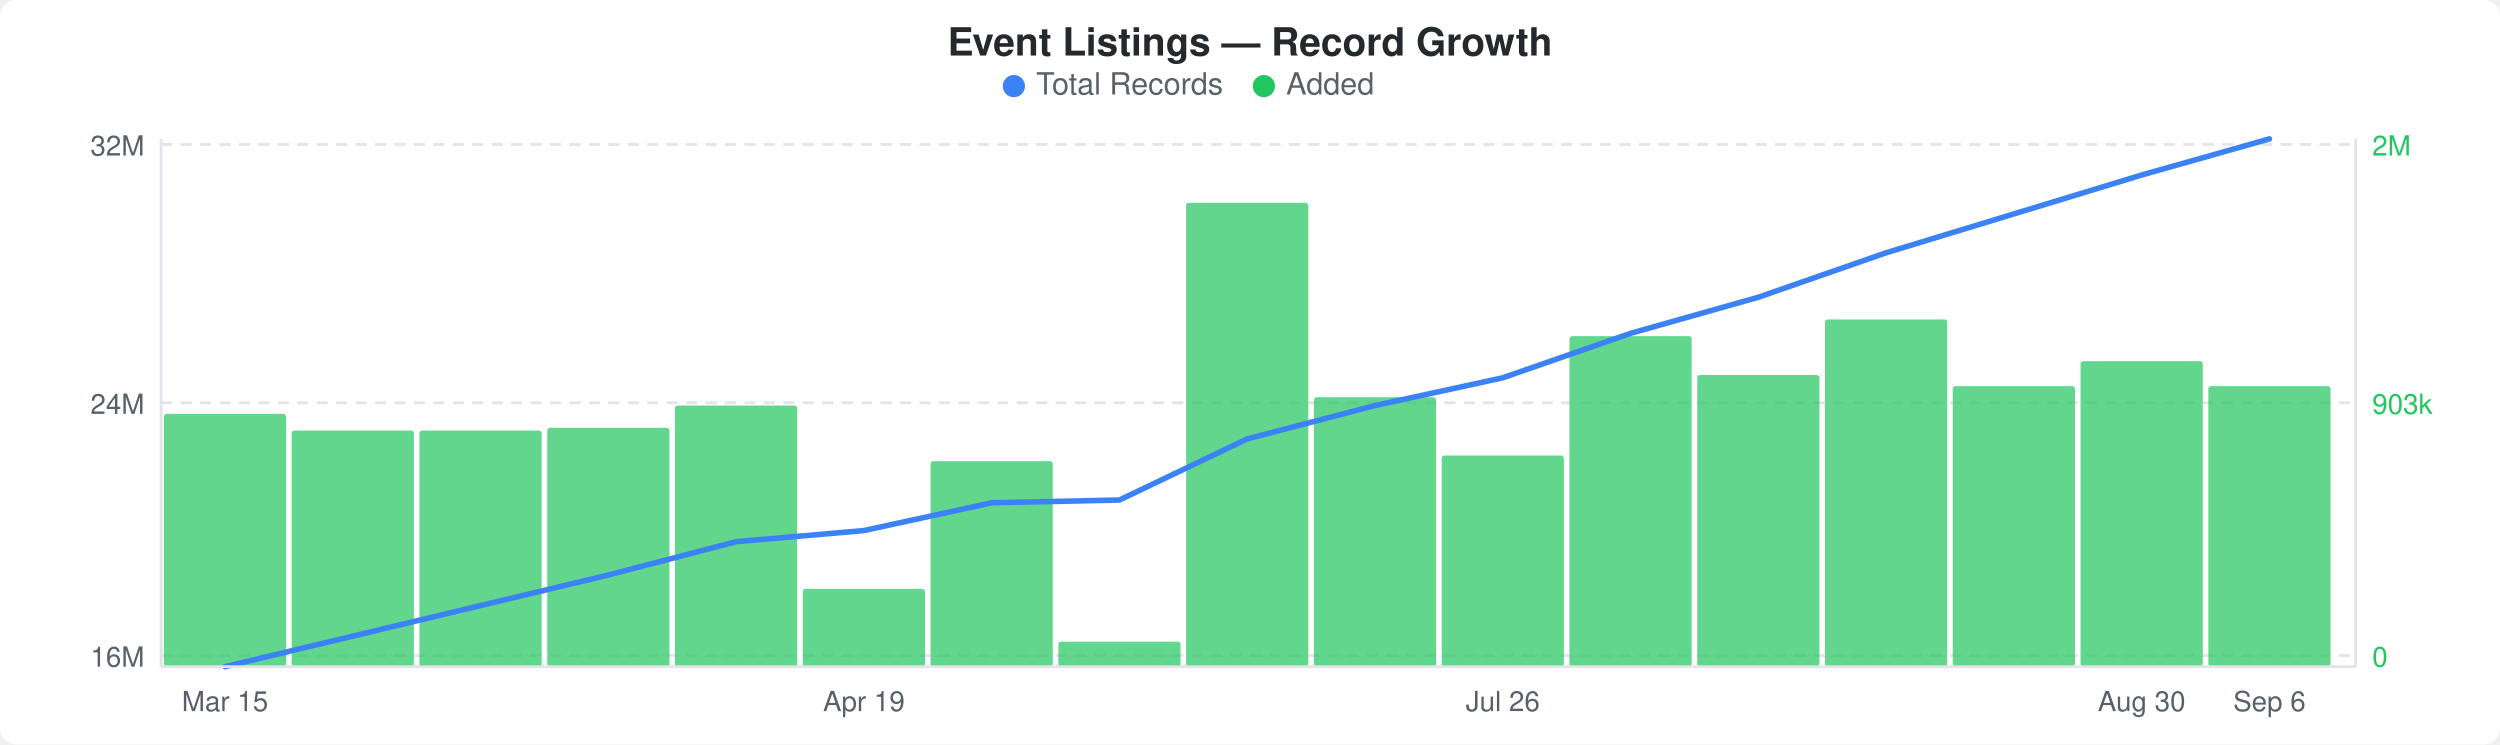
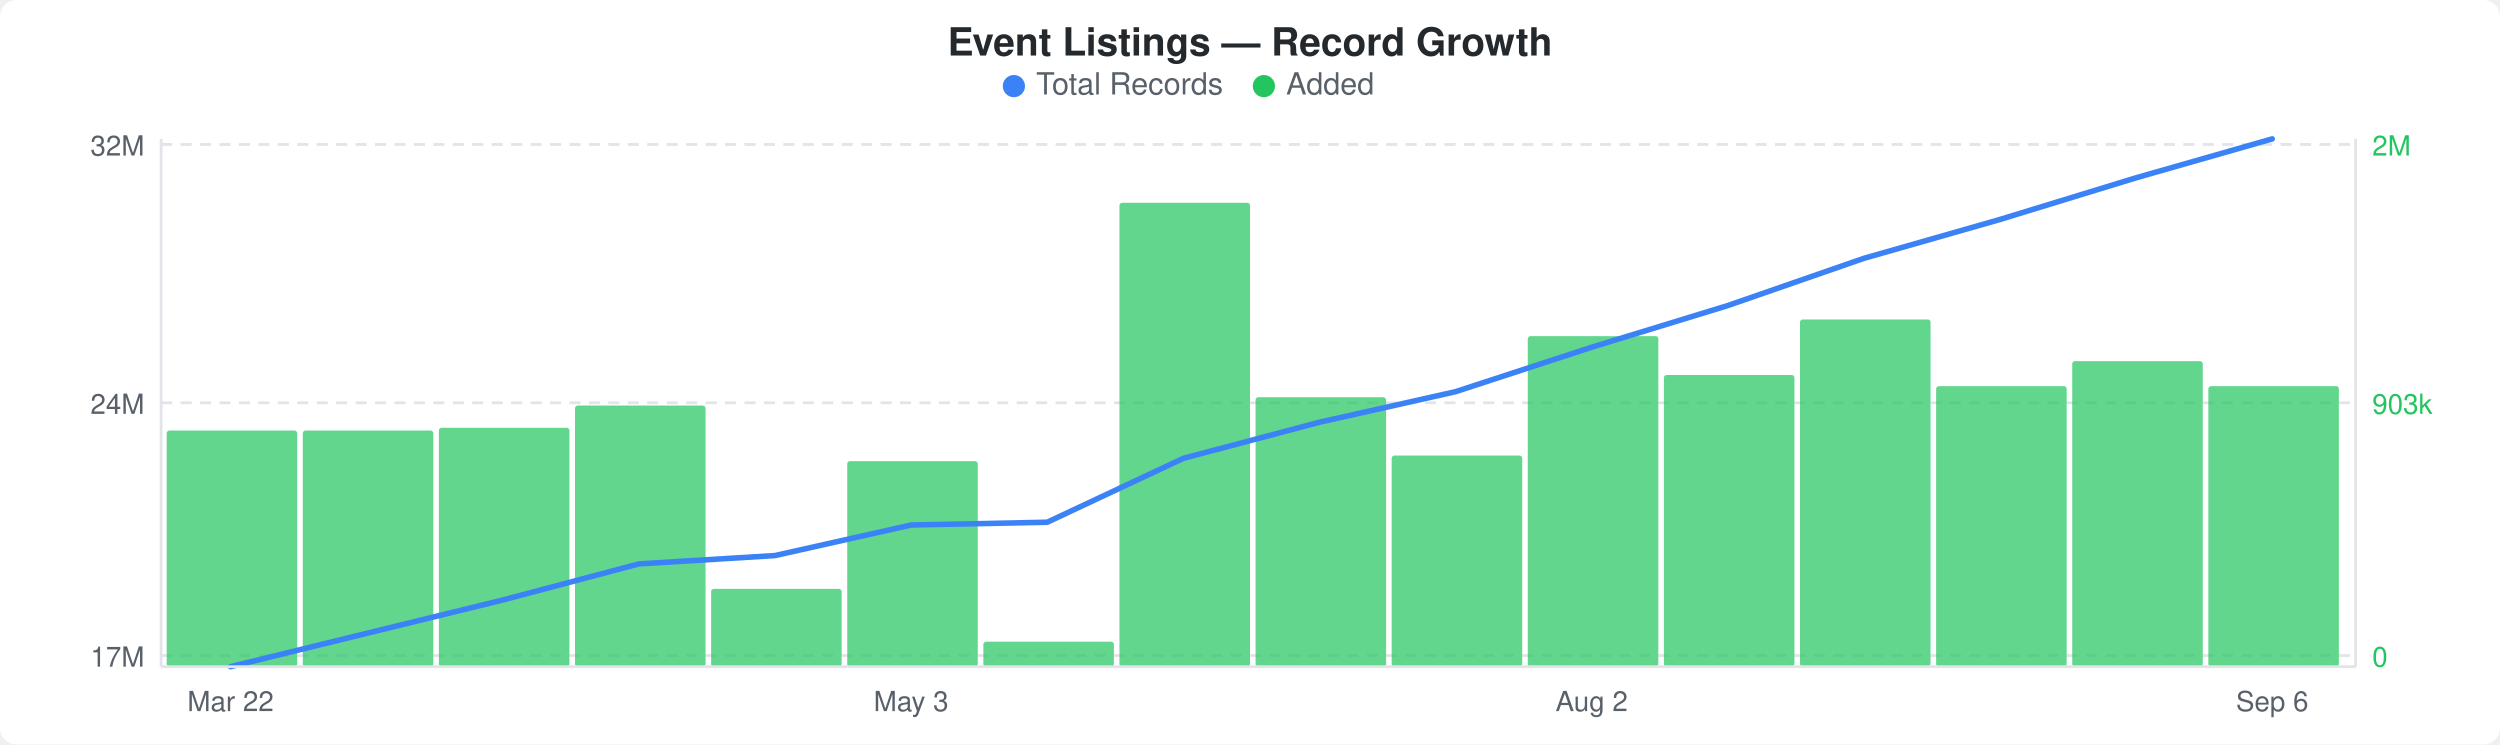
<svg xmlns="http://www.w3.org/2000/svg" width="900" height="268" viewBox="0 0 900 268">
  <rect width="900" height="268" fill="#ffffff" rx="6" ry="6" />
  <text x="450" y="20" text-anchor="middle" font-family="-apple-system, BlinkMacSystemFont, &quot;Segoe UI&quot;, Helvetica, Arial, sans-serif" font-size="14" font-weight="600" fill="#24292e">Event Listings — Record Growth</text>
  <circle cx="365" cy="31" r="4" fill="#3b82f6" />
  <text x="373" y="34" font-family="-apple-system, BlinkMacSystemFont, &quot;Segoe UI&quot;, Helvetica, Arial, sans-serif" font-size="11" fill="#586069">Total Records</text>
  <circle cx="455" cy="31" r="4" fill="#22c55e" />
  <text x="463" y="34" font-family="-apple-system, BlinkMacSystemFont, &quot;Segoe UI&quot;, Helvetica, Arial, sans-serif" font-size="11" fill="#586069">Added</text>
  <line x1="58" y1="52" x2="848" y2="52" stroke="#e1e4e8" stroke-width="1" stroke-dasharray="4,3" />
  <line x1="58" y1="145" x2="848" y2="145" stroke="#e1e4e8" stroke-width="1" stroke-dasharray="4,3" />
  <line x1="58" y1="236" x2="848" y2="236" stroke="#e1e4e8" stroke-width="1" stroke-dasharray="4,3" />
-   <rect x="59" y="149" width="44" height="91" rx="1" fill="#22c55eb3" />
-   <rect x="105" y="155" width="44" height="85" rx="1" fill="#22c55eb3" />
-   <rect x="151" y="155" width="44" height="85" rx="1" fill="#22c55eb3" />
-   <rect x="197" y="154" width="44" height="86" rx="1" fill="#22c55eb3" />
-   <rect x="243" y="146" width="44" height="94" rx="1" fill="#22c55eb3" />
-   <rect x="289" y="212" width="44" height="28" rx="1" fill="#22c55eb3" />
-   <rect x="335" y="166" width="44" height="74" rx="1" fill="#22c55eb3" />
-   <rect x="381" y="231" width="44" height="9" rx="1" fill="#22c55eb3" />
-   <rect x="427" y="73" width="44" height="167" rx="1" fill="#22c55eb3" />
-   <rect x="473" y="143" width="44" height="97" rx="1" fill="#22c55eb3" />
-   <rect x="519" y="164" width="44" height="76" rx="1" fill="#22c55eb3" />
-   <rect x="565" y="121" width="44" height="119" rx="1" fill="#22c55eb3" />
-   <rect x="611" y="135" width="44" height="105" rx="1" fill="#22c55eb3" />
-   <rect x="657" y="115" width="44" height="125" rx="1" fill="#22c55eb3" />
-   <rect x="703" y="139" width="44" height="101" rx="1" fill="#22c55eb3" />
-   <rect x="749" y="130" width="44" height="110" rx="1" fill="#22c55eb3" />
-   <rect x="795" y="139" width="44" height="101" rx="1" fill="#22c55eb3" />
-   <polyline points="81,240 127,229 173,218 219,207 265,195 311,191 357,181 403,180 449,158 495,146 541,136 587,120 633,107 679,91 725,77 771,63 817,50" fill="none" stroke="#3b82f6" stroke-width="2" stroke-linejoin="round" stroke-linecap="round" />
+   <rect x="60" y="155" width="47" height="85" rx="1" fill="#22c55eb3" />
+   <rect x="109" y="155" width="47" height="85" rx="1" fill="#22c55eb3" />
+   <rect x="158" y="154" width="47" height="86" rx="1" fill="#22c55eb3" />
+   <rect x="207" y="146" width="47" height="94" rx="1" fill="#22c55eb3" />
+   <rect x="256" y="212" width="47" height="28" rx="1" fill="#22c55eb3" />
+   <rect x="305" y="166" width="47" height="74" rx="1" fill="#22c55eb3" />
+   <rect x="354" y="231" width="47" height="9" rx="1" fill="#22c55eb3" />
+   <rect x="403" y="73" width="47" height="167" rx="1" fill="#22c55eb3" />
+   <rect x="452" y="143" width="47" height="97" rx="1" fill="#22c55eb3" />
+   <rect x="501" y="164" width="47" height="76" rx="1" fill="#22c55eb3" />
+   <rect x="550" y="121" width="47" height="119" rx="1" fill="#22c55eb3" />
+   <rect x="599" y="135" width="47" height="105" rx="1" fill="#22c55eb3" />
+   <rect x="648" y="115" width="47" height="125" rx="1" fill="#22c55eb3" />
+   <rect x="697" y="139" width="47" height="101" rx="1" fill="#22c55eb3" />
+   <rect x="746" y="130" width="47" height="110" rx="1" fill="#22c55eb3" />
+   <rect x="795" y="139" width="47" height="101" rx="1" fill="#22c55eb3" />
+   <polyline points="83,240 132,228 181,216 230,203 279,200 328,189 377,188 426,165 475,152 524,141 573,125 622,110 671,93 720,79 769,64 818,50" fill="none" stroke="#3b82f6" stroke-width="2" stroke-linejoin="round" stroke-linecap="round" />
  <text x="52" y="56" text-anchor="end" font-family="-apple-system, BlinkMacSystemFont, &quot;Segoe UI&quot;, Helvetica, Arial, sans-serif" font-size="10" fill="#586069">32M</text>
  <text x="52" y="149" text-anchor="end" font-family="-apple-system, BlinkMacSystemFont, &quot;Segoe UI&quot;, Helvetica, Arial, sans-serif" font-size="10" fill="#586069">24M</text>
-   <text x="52" y="240" text-anchor="end" font-family="-apple-system, BlinkMacSystemFont, &quot;Segoe UI&quot;, Helvetica, Arial, sans-serif" font-size="10" fill="#586069">16M</text>
+   <text x="52" y="240" text-anchor="end" font-family="-apple-system, BlinkMacSystemFont, &quot;Segoe UI&quot;, Helvetica, Arial, sans-serif" font-size="10" fill="#586069">17M</text>
  <text x="854" y="56" text-anchor="start" font-family="-apple-system, BlinkMacSystemFont, &quot;Segoe UI&quot;, Helvetica, Arial, sans-serif" font-size="10" fill="#22c55e">2M</text>
  <text x="854" y="149" text-anchor="start" font-family="-apple-system, BlinkMacSystemFont, &quot;Segoe UI&quot;, Helvetica, Arial, sans-serif" font-size="10" fill="#22c55e">903k</text>
  <text x="854" y="240" text-anchor="start" font-family="-apple-system, BlinkMacSystemFont, &quot;Segoe UI&quot;, Helvetica, Arial, sans-serif" font-size="10" fill="#22c55e">0</text>
  <line x1="58" y1="50" x2="58" y2="240" stroke="#e1e4e8" stroke-width="1" />
  <line x1="58" y1="240" x2="848" y2="240" stroke="#e1e4e8" stroke-width="1" />
  <line x1="848" y1="50" x2="848" y2="240" stroke="#e1e4e8" stroke-width="1" />
-   <text x="81" y="256" text-anchor="middle" font-family="-apple-system, BlinkMacSystemFont, &quot;Segoe UI&quot;, Helvetica, Arial, sans-serif" font-size="10" fill="#586069">Mar 15</text>
-   <text x="311" y="256" text-anchor="middle" font-family="-apple-system, BlinkMacSystemFont, &quot;Segoe UI&quot;, Helvetica, Arial, sans-serif" font-size="10" fill="#586069">Apr 19</text>
-   <text x="541" y="256" text-anchor="middle" font-family="-apple-system, BlinkMacSystemFont, &quot;Segoe UI&quot;, Helvetica, Arial, sans-serif" font-size="10" fill="#586069">Jul 26</text>
-   <text x="771" y="256" text-anchor="middle" font-family="-apple-system, BlinkMacSystemFont, &quot;Segoe UI&quot;, Helvetica, Arial, sans-serif" font-size="10" fill="#586069">Aug 30</text>
-   <text x="817" y="256" text-anchor="middle" font-family="-apple-system, BlinkMacSystemFont, &quot;Segoe UI&quot;, Helvetica, Arial, sans-serif" font-size="10" fill="#586069">Sep 6</text>
+   <text x="83" y="256" text-anchor="middle" font-family="-apple-system, BlinkMacSystemFont, &quot;Segoe UI&quot;, Helvetica, Arial, sans-serif" font-size="10" fill="#586069">Mar 22</text>
+   <text x="328" y="256" text-anchor="middle" font-family="-apple-system, BlinkMacSystemFont, &quot;Segoe UI&quot;, Helvetica, Arial, sans-serif" font-size="10" fill="#586069">May 3</text>
+   <text x="573" y="256" text-anchor="middle" font-family="-apple-system, BlinkMacSystemFont, &quot;Segoe UI&quot;, Helvetica, Arial, sans-serif" font-size="10" fill="#586069">Aug 2</text>
+   <text x="818" y="256" text-anchor="middle" font-family="-apple-system, BlinkMacSystemFont, &quot;Segoe UI&quot;, Helvetica, Arial, sans-serif" font-size="10" fill="#586069">Sep 6</text>
</svg>
